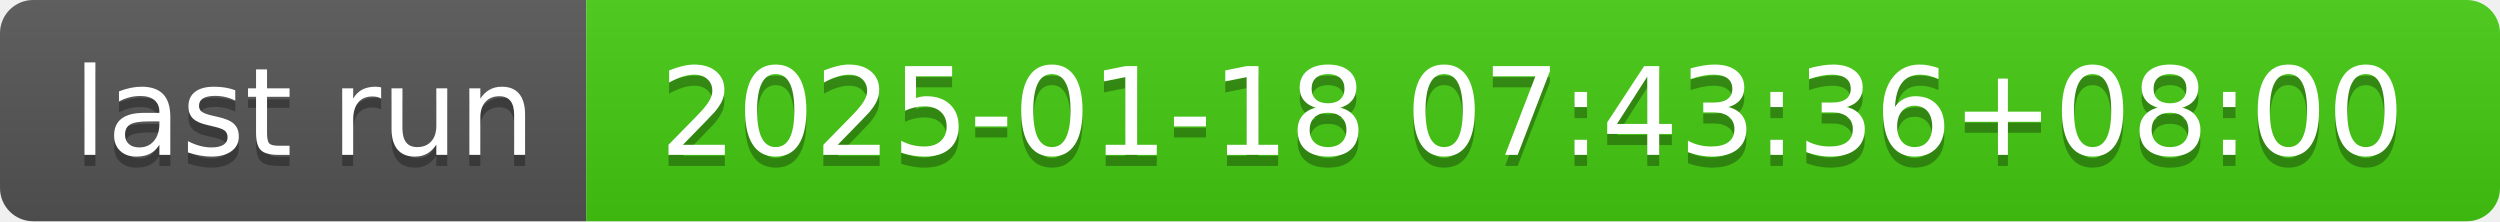
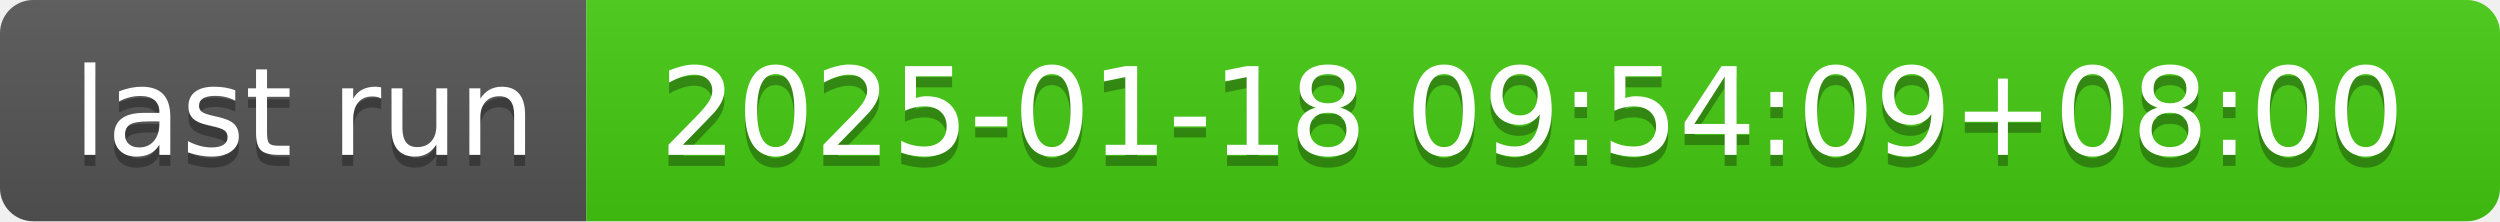
- <svg xmlns="http://www.w3.org/2000/svg" width="226" height="20" role="img" aria-label="last run: 2025-01-18 07:43:36+08:00">
+ <svg xmlns="http://www.w3.org/2000/svg" width="226" height="20" role="img" aria-label="last run: 2025-01-18 09:54:09+08:00">
  <linearGradient id="s" x2="0" y2="100%">
    <stop offset="0" stop-color="#bbb" stop-opacity=".1" />
    <stop offset="1" stop-opacity=".1" />
  </linearGradient>
  <clipPath id="r">
    <rect width="226" height="20" rx="3" fill="#fff" />
  </clipPath>
  <g clip-path="url(#r)">
    <rect width="53" height="20" fill="#555" />
    <rect x="53" width="173" height="20" fill="#4c1" />
    <rect width="226" height="20" fill="url(#s)" />
  </g>
  <g fill="#fff" text-anchor="middle" font-family="Verdana,Geneva,DejaVu Sans,sans-serif" text-rendering="geometricPrecision" font-size="110">
    <text aria-hidden="true" x="275" y="150" fill="#010101" fill-opacity=".3" transform="scale(.1)" textLength="430">last run</text>
    <text x="275" y="140" transform="scale(.1)" fill="#fff" textLength="430">last run</text>
-     <text aria-hidden="true" x="1385" y="150" fill="#010101" fill-opacity=".3" transform="scale(.1)" textLength="1630">2025-01-18 07:43:36+08:00</text>
-     <text x="1385" y="140" transform="scale(.1)" fill="#fff" textLength="1630">2025-01-18 07:43:36+08:00</text>
+     <text aria-hidden="true" x="1385" y="150" fill="#010101" fill-opacity=".3" transform="scale(.1)" textLength="1630">2025-01-18 09:54:09+08:00</text>
+     <text x="1385" y="140" transform="scale(.1)" fill="#fff" textLength="1630">2025-01-18 09:54:09+08:00</text>
  </g>
</svg>
